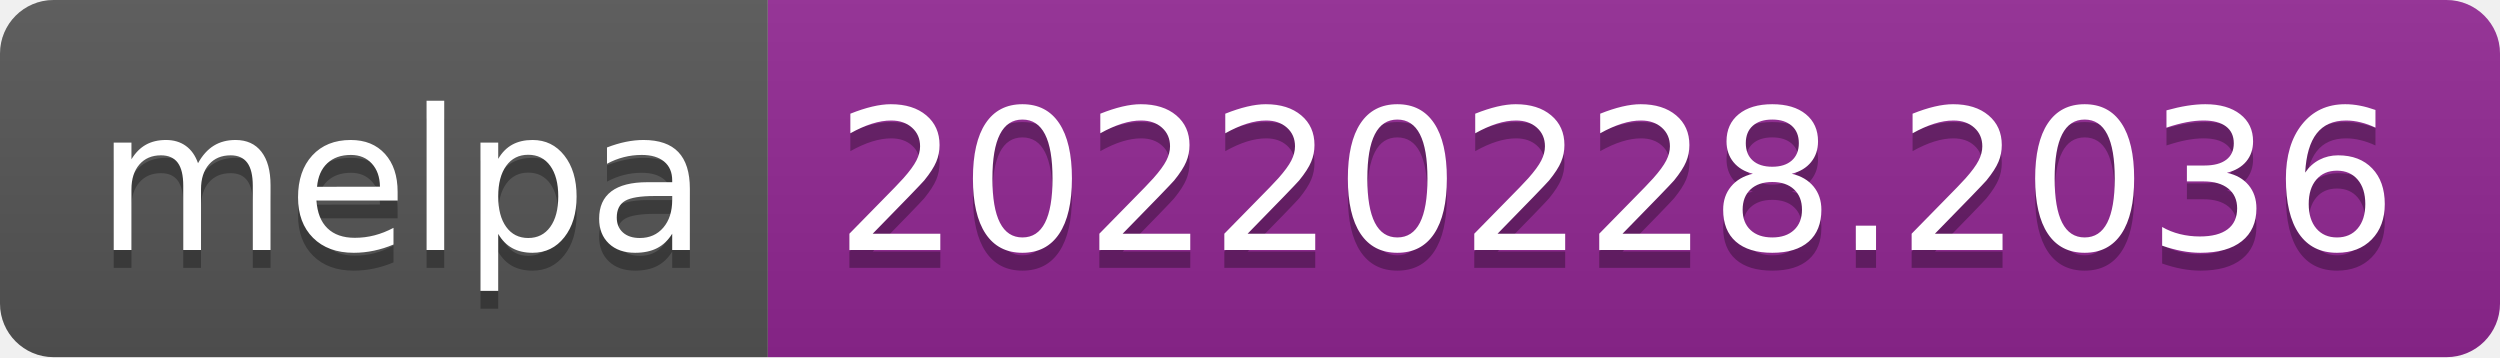
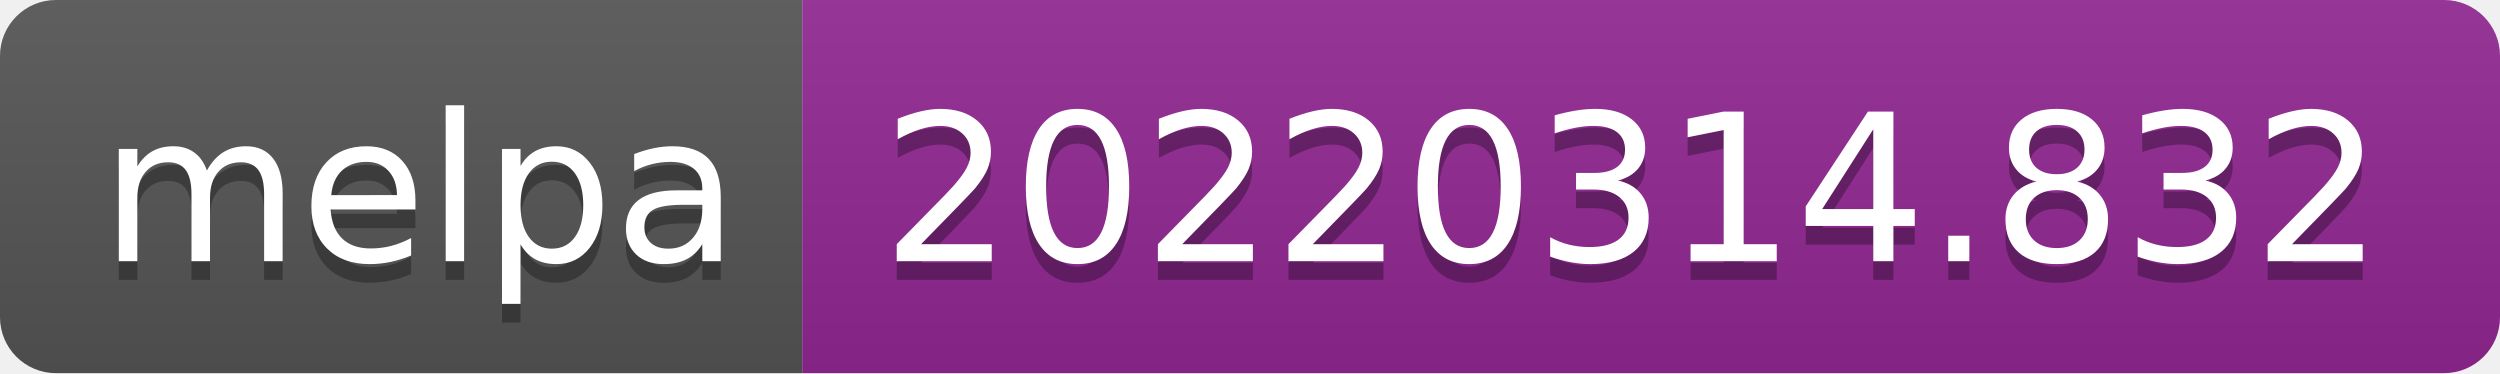
- <svg xmlns="http://www.w3.org/2000/svg" width="140" height="20" role="img" aria-label="melpa: 20220228.2036">
+ <svg xmlns="http://www.w3.org/2000/svg" width="134" height="20" role="img" aria-label="melpa: 20220314.832">
  <linearGradient id="s" x2="0" y2="100%">
    <stop offset="0" stop-color="#bbb" stop-opacity=".1" />
    <stop offset="1" stop-opacity=".1" />
  </linearGradient>
  <clipPath id="r">
-     <rect width="140" height="20" rx="3" fill="#fff" />
+     <rect width="134" height="20" rx="3" fill="#fff" />
  </clipPath>
  <g clip-path="url(#r)">
    <rect width="43" height="20" fill="#555" />
-     <rect x="43" width="97" height="20" fill="#922793" />
-     <rect width="140" height="20" fill="url(#s)" />
+     <rect x="43" width="91" height="20" fill="#922793" />
+     <rect width="134" height="20" fill="url(#s)" />
  </g>
  <g fill="#fff" text-anchor="middle" font-family="Verdana,Geneva,DejaVu Sans,sans-serif" text-rendering="geometricPrecision" font-size="110">
    <text aria-hidden="true" x="225" y="150" fill="#010101" fill-opacity=".3" transform="scale(.1)" textLength="330">melpa</text>
    <text x="225" y="140" transform="scale(.1)" fill="#fff" textLength="330">melpa</text>
-     <text aria-hidden="true" x="905" y="150" fill="#010101" fill-opacity=".3" transform="scale(.1)" textLength="870">20220228.2036</text>
-     <text x="905" y="140" transform="scale(.1)" fill="#fff" textLength="870">20220228.2036</text>
+     <text aria-hidden="true" x="875" y="150" fill="#010101" fill-opacity=".3" transform="scale(.1)" textLength="810">20220314.832</text>
+     <text x="875" y="140" transform="scale(.1)" fill="#fff" textLength="810">20220314.832</text>
  </g>
</svg>
